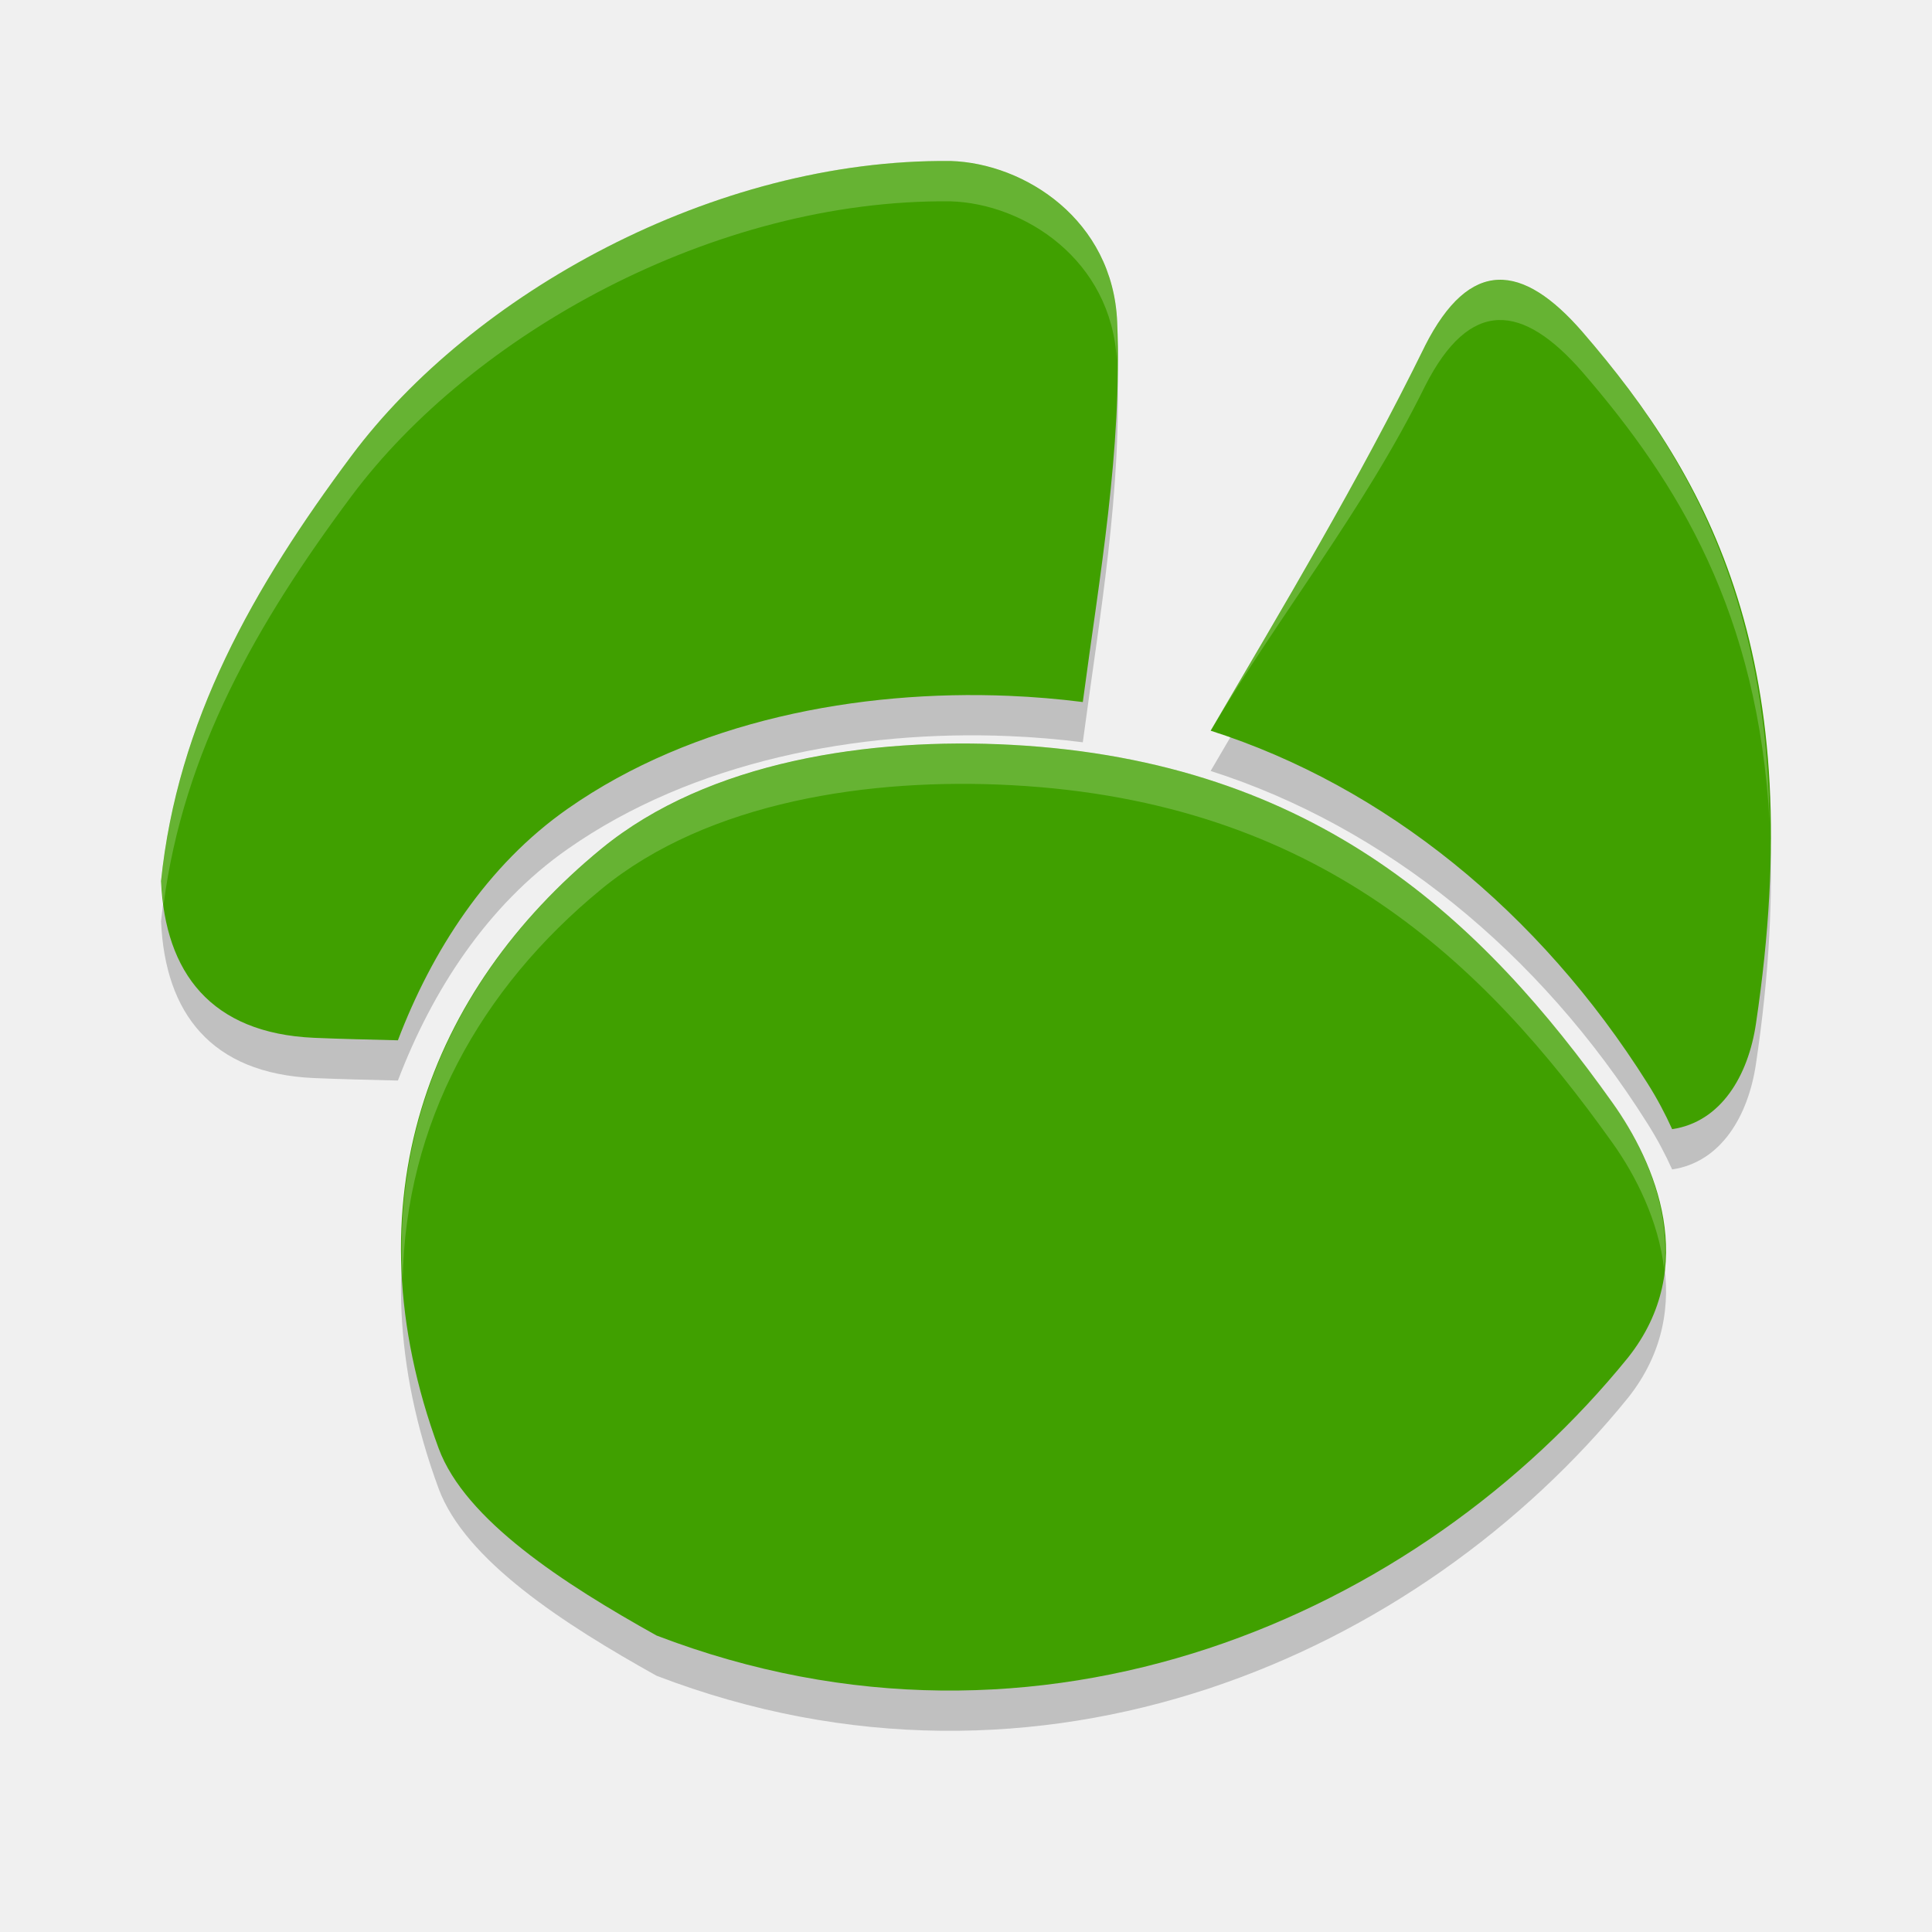
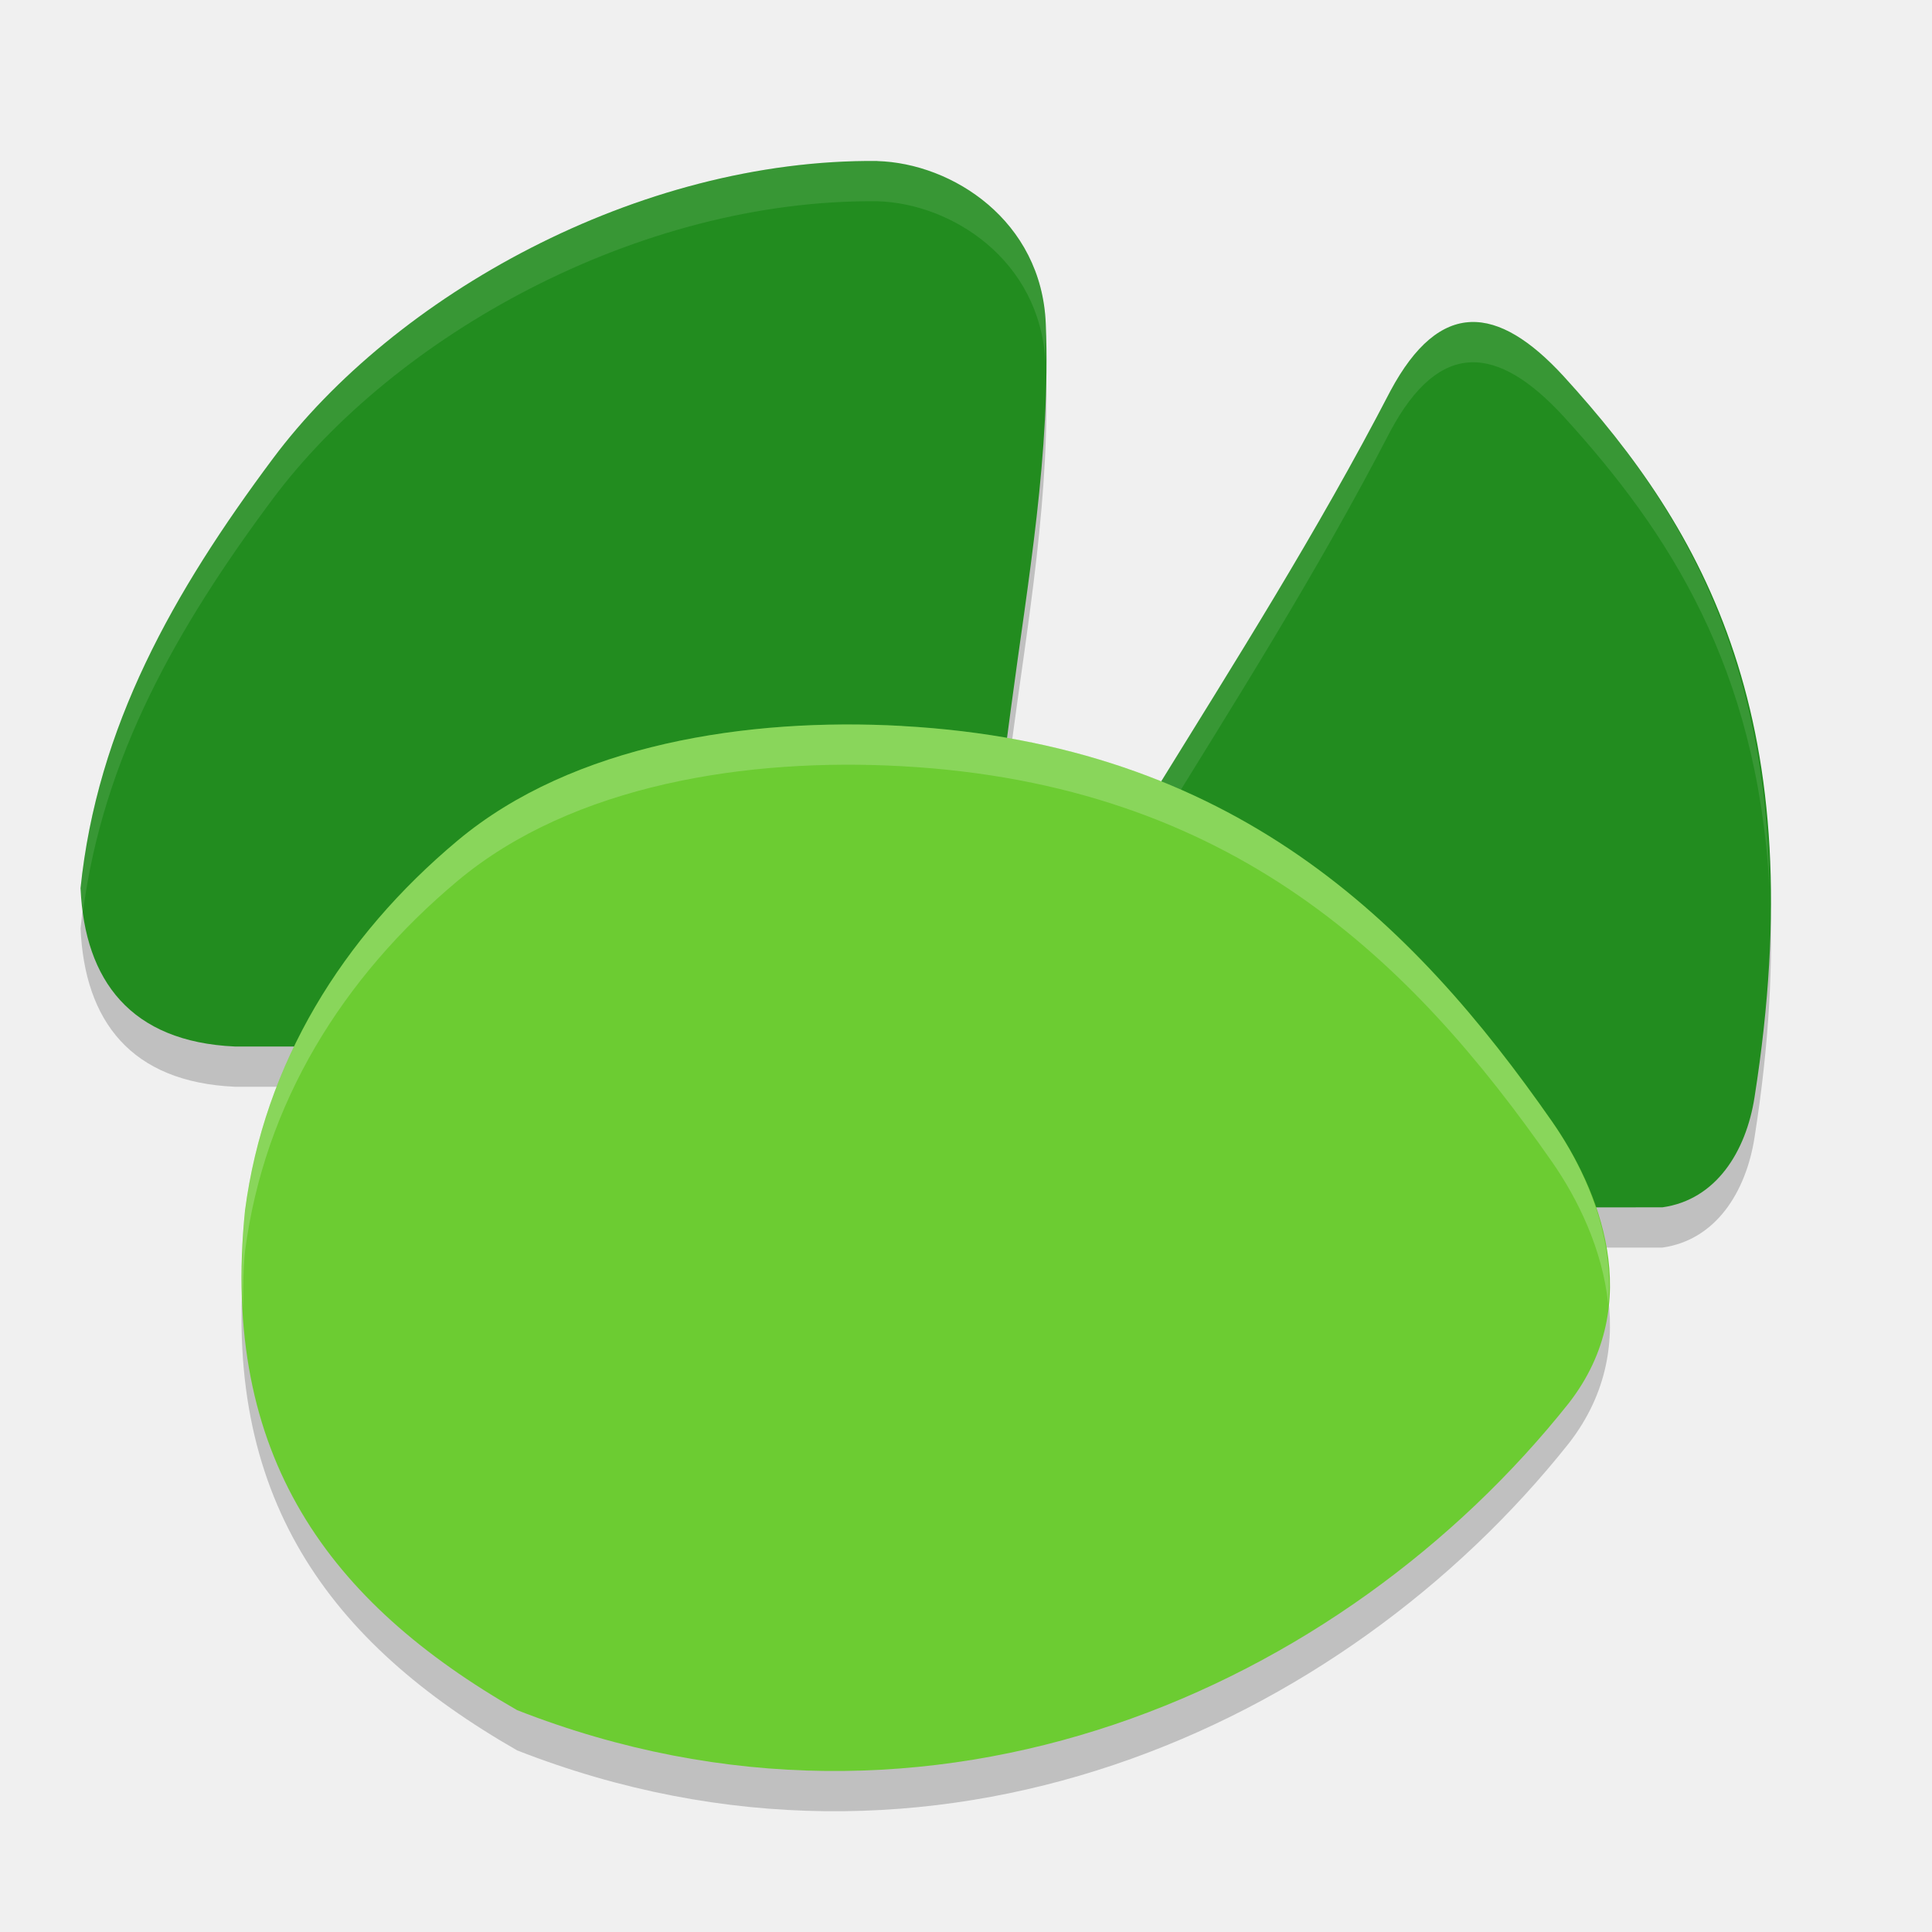
<svg xmlns="http://www.w3.org/2000/svg" width="24" height="24" version="1.1" viewBox="0 0 24 24">
-   <path style="opacity:.2" d="m12.571 9.753c-1.761-0.095-3.772 0.201-5.099 1.289-2.145 1.759-3.152 4.391-2.023 7.45 0.33 0.892 1.556 1.683 2.707 2.325 4.775 1.831 9.473-0.25 12.069-3.454 0.892-1.125 0.339-2.417-0.194-3.164-1.605-2.255-3.663-4.241-7.46-4.446zm-0.764-7.253c-2.95-0.029-5.948 1.661-7.44 3.661-1.225 1.642-2.163 3.298-2.367 5.289h0.001c0.051 1.131 0.617 1.885 1.898 1.942 0.348 0.015 0.696 0.022 1.044 0.031 0.422-1.109 1.105-2.175 2.11-2.877 1.561-1.093 3.612-1.48 5.481-1.402 0.311 0.013 0.618 0.039 0.917 0.077 0.207-1.561 0.491-3.132 0.427-4.719-0.052-1.27-1.15-1.975-2.071-2.002zm5.895 2.297c-0.834 1.698-1.76 3.235-2.663 4.78 2.156 0.689 4.082 2.244 5.426 4.379 0.124 0.196 0.223 0.385 0.307 0.571 0.609-0.09 0.946-0.667 1.041-1.31 0.67-4.491-0.562-6.751-2.157-8.596-0.742-0.853-1.395-0.926-1.955 0.177z" />
-   <path style="fill:#40a000" d="m12.571 9.253c-1.761-0.095-3.772 0.201-5.099 1.289-2.145 1.759-3.152 4.391-2.023 7.45 0.33 0.892 1.556 1.683 2.707 2.325 4.775 1.831 9.473-0.25 12.069-3.454 0.892-1.125 0.339-2.417-0.194-3.164-1.605-2.255-3.663-4.241-7.46-4.446zm-0.764-7.253c-2.95-0.029-5.948 1.661-7.44 3.661-1.225 1.642-2.163 3.298-2.367 5.289h0.001c0.051 1.131 0.617 1.885 1.898 1.942 0.348 0.015 0.696 0.022 1.044 0.031 0.422-1.109 1.105-2.175 2.11-2.877 1.561-1.093 3.612-1.48 5.481-1.402 0.311 0.013 0.618 0.039 0.917 0.077 0.207-1.561 0.491-3.132 0.427-4.719-0.052-1.27-1.15-1.975-2.071-2.002zm5.895 2.297c-0.834 1.698-1.76 3.235-2.663 4.78 2.156 0.689 4.082 2.244 5.426 4.379 0.124 0.196 0.223 0.385 0.307 0.571 0.609-0.09 0.946-0.667 1.041-1.31 0.67-4.491-0.562-6.751-2.157-8.596-0.742-0.853-1.395-0.926-1.955 0.177z" />
-   <path style="opacity:.2;fill:#ffffff" d="m12.571 9.254c-1.762-0.095-3.771 0.201-5.098 1.289-1.639 1.344-2.605 3.198-2.471 5.361 0.034-1.947 0.961-3.623 2.471-4.861 1.327-1.088 3.336-1.384 5.098-1.289 3.797 0.205 5.856 2.191 7.461 4.445 0.287 0.403 0.571 0.963 0.641 1.57 0.086-0.793-0.276-1.559-0.641-2.07-1.605-2.255-3.665-4.241-7.461-4.446zm-0.764-7.254c-2.95-0.029-5.948 1.661-7.439 3.66-1.225 1.642-2.163 3.298-2.367 5.29h0.002c0.004 0.099 0.017 0.192 0.029 0.285 0.248-1.895 1.156-3.493 2.336-5.074 1.492-1.999 4.49-3.689 7.439-3.66 0.915 0.027 2.001 0.724 2.066 1.977 0-0.158 0.01-0.316 0.004-0.475-0.051-1.27-1.149-1.975-2.07-2.002zm6.805 1.477c-0.326 0.013-0.63 0.269-0.91 0.82-0.834 1.698-1.759 3.236-2.662 4.781 0.081 0.026-0.08-0.028 0 0 0.827-1.409 1.901-2.732 2.662-4.281 0.56-1.103 1.213-1.028 1.955-0.176 1.193 1.38 2.184 2.994 2.326 5.6-0.04-2.892-1.062-4.636-2.326-6.099-0.372-0.426-0.719-0.657-1.045-0.645z" />
+   <path d="M 17.272,5.357 C 16.354,7.127 15.336,8.729 14.343,10.339 L 11,15.5 20.65,15.498 c 0.669,-0.094 1.04,-0.696 1.145,-1.365 0.738,-4.681 -0.618,-7.037 -2.372,-8.96 -0.816,-0.889 -1.535,-0.966 -2.151,0.184 z" style="opacity:0.2" />
+   <path d="M 10.9,2.5 C 7.923,2.471 4.896,4.178 3.39,6.197 2.153,7.855 1.206,9.528 1,11.538 H 1.001 C 1.053,12.681 1.624,13.442 2.917,13.5 H 12 L 12.56,9.288 C 12.769,7.711 13.055,6.124 12.991,4.522 12.939,3.24 11.83,2.528 10.9,2.501 Z" style="opacity:0.2" />
+   <path d="M 11.204,9.518 C 9.297,9.413 7.119,9.74 5.683,10.943 4.248,12.144 3.283,13.714 3.044,15.535 2.733,18.593 4.094,20.408 6.424,21.744 11.593,23.768 16.679,21.468 19.49,17.928 20.455,16.685 19.856,15.257 19.28,14.431 17.543,11.94 15.314,9.745 11.204,9.519 Z" style="opacity:0.2" />
+   <path style="fill:#228c1f" d="M 10.9,2 C 7.923,1.971 4.896,3.678 3.39,5.697 2.153,7.355 1.206,9.028 1,11.038 H 1.001 C 1.053,12.181 1.624,12.942 2.917,13 H 12 L 12.56,8.788 C 12.769,7.211 13.055,5.624 12.991,4.022 12.939,2.74 11.83,2.028 10.9,2.001 Z" />
+   <path style="fill:#ffffff;opacity:0.1" d="M 10.9 2 C 7.923 1.971 4.895 3.679 3.389 5.697 C 2.152 7.355 1.206 9.028 1 11.039 L 1.002 11.039 C 1.006 11.139 1.019 11.232 1.031 11.326 C 1.281 9.411 2.197 7.796 3.389 6.197 C 4.895 4.179 7.923 2.471 10.9 2.5 C 11.824 2.527 12.92 3.231 12.986 4.496 C 12.986 4.338 12.997 4.18 12.99 4.021 C 12.938 2.739 11.83 2.027 10.9 2 z" />
+   <path style="fill:#228c1f" d="M 17.272,4.857 C 16.354,6.627 15.336,8.229 14.343,9.839 L 11,15 20.65,14.998 C 21.319,14.905 21.69,14.303 21.795,13.633 22.532,8.952 21.177,6.596 19.423,4.673 18.606,3.784 17.888,3.707 17.272,4.857 Z" />
+   <path style="fill:#ffffff;opacity:0.1" d="M 18.271 4 C 17.913 4.013 17.579 4.282 17.271 4.857 C 16.354 6.627 15.335 8.229 14.342 9.84 L 11 15 L 11.324 15 L 14.342 10.34 C 15.335 8.729 16.354 7.127 17.271 5.357 C 17.887 4.207 18.607 4.285 19.424 5.174 C 20.737 6.613 21.825 8.294 21.98 11.012 C 21.932 8.008 20.812 6.196 19.424 4.674 C 19.016 4.229 18.63 3.987 18.271 4 z" />
+   <path style="fill:#6ccc32" d="M 11.204,9.018 C 9.297,8.913 7.119,9.24 5.683,10.443 4.248,11.644 3.283,13.214 3.044,15.035 2.733,18.093 4.094,19.908 6.424,21.244 11.593,23.268 16.679,20.968 19.49,17.428 20.455,16.185 19.856,14.757 19.28,13.931 17.543,11.44 15.314,9.245 11.204,9.019 Z" />
+   <path style="fill:#ffffff;opacity:0.2" d="M 11.203 9.018 C 9.296 8.912 7.12 9.241 5.684 10.443 C 4.248 11.645 3.284 13.213 3.045 15.035 C 3.001 15.467 2.997 15.868 3.018 16.252 C 3.021 16.017 3.019 15.787 3.045 15.535 C 3.284 13.713 4.248 12.145 5.684 10.943 C 7.12 9.741 9.296 9.412 11.203 9.518 C 15.314 9.744 17.542 11.94 19.279 14.432 C 19.594 14.883 19.907 15.515 19.977 16.197 C 20.06 15.329 19.67 14.492 19.279 13.932 C 17.542 11.44 15.314 9.244 11.203 9.018 z" />
</svg>
